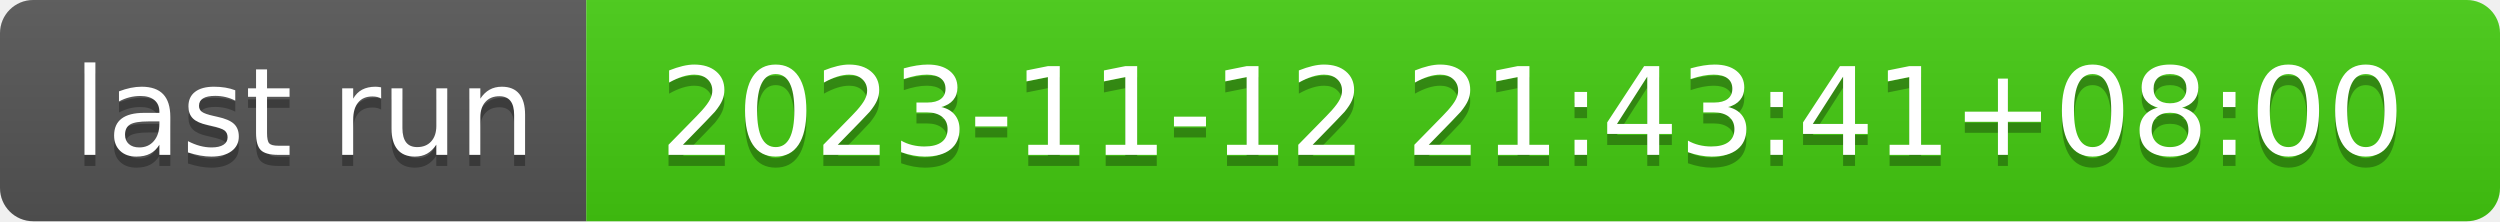
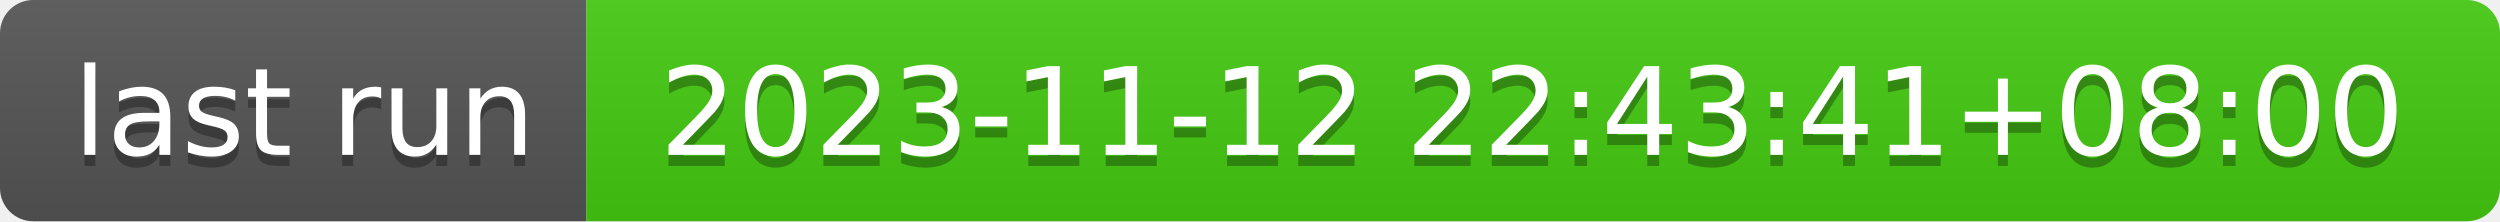
- <svg xmlns="http://www.w3.org/2000/svg" width="226" height="20" role="img" aria-label="last run: 2023-11-12 21:43:41+08:00">
+ <svg xmlns="http://www.w3.org/2000/svg" width="226" height="20" role="img" aria-label="last run: 2023-11-12 22:43:41+08:00">
  <linearGradient id="s" x2="0" y2="100%">
    <stop offset="0" stop-color="#bbb" stop-opacity=".1" />
    <stop offset="1" stop-opacity=".1" />
  </linearGradient>
  <clipPath id="r">
    <rect width="226" height="20" rx="3" fill="#fff" />
  </clipPath>
  <g clip-path="url(#r)">
    <rect width="53" height="20" fill="#555" />
    <rect x="53" width="173" height="20" fill="#4c1" />
    <rect width="226" height="20" fill="url(#s)" />
  </g>
  <g fill="#fff" text-anchor="middle" font-family="Verdana,Geneva,DejaVu Sans,sans-serif" text-rendering="geometricPrecision" font-size="110">
    <text aria-hidden="true" x="275" y="150" fill="#010101" fill-opacity=".3" transform="scale(.1)" textLength="430">last run</text>
    <text x="275" y="140" transform="scale(.1)" fill="#fff" textLength="430">last run</text>
-     <text aria-hidden="true" x="1385" y="150" fill="#010101" fill-opacity=".3" transform="scale(.1)" textLength="1630">2023-11-12 21:43:41+08:00</text>
-     <text x="1385" y="140" transform="scale(.1)" fill="#fff" textLength="1630">2023-11-12 21:43:41+08:00</text>
+     <text aria-hidden="true" x="1385" y="150" fill="#010101" fill-opacity=".3" transform="scale(.1)" textLength="1630">2023-11-12 22:43:41+08:00</text>
+     <text x="1385" y="140" transform="scale(.1)" fill="#fff" textLength="1630">2023-11-12 22:43:41+08:00</text>
  </g>
</svg>
